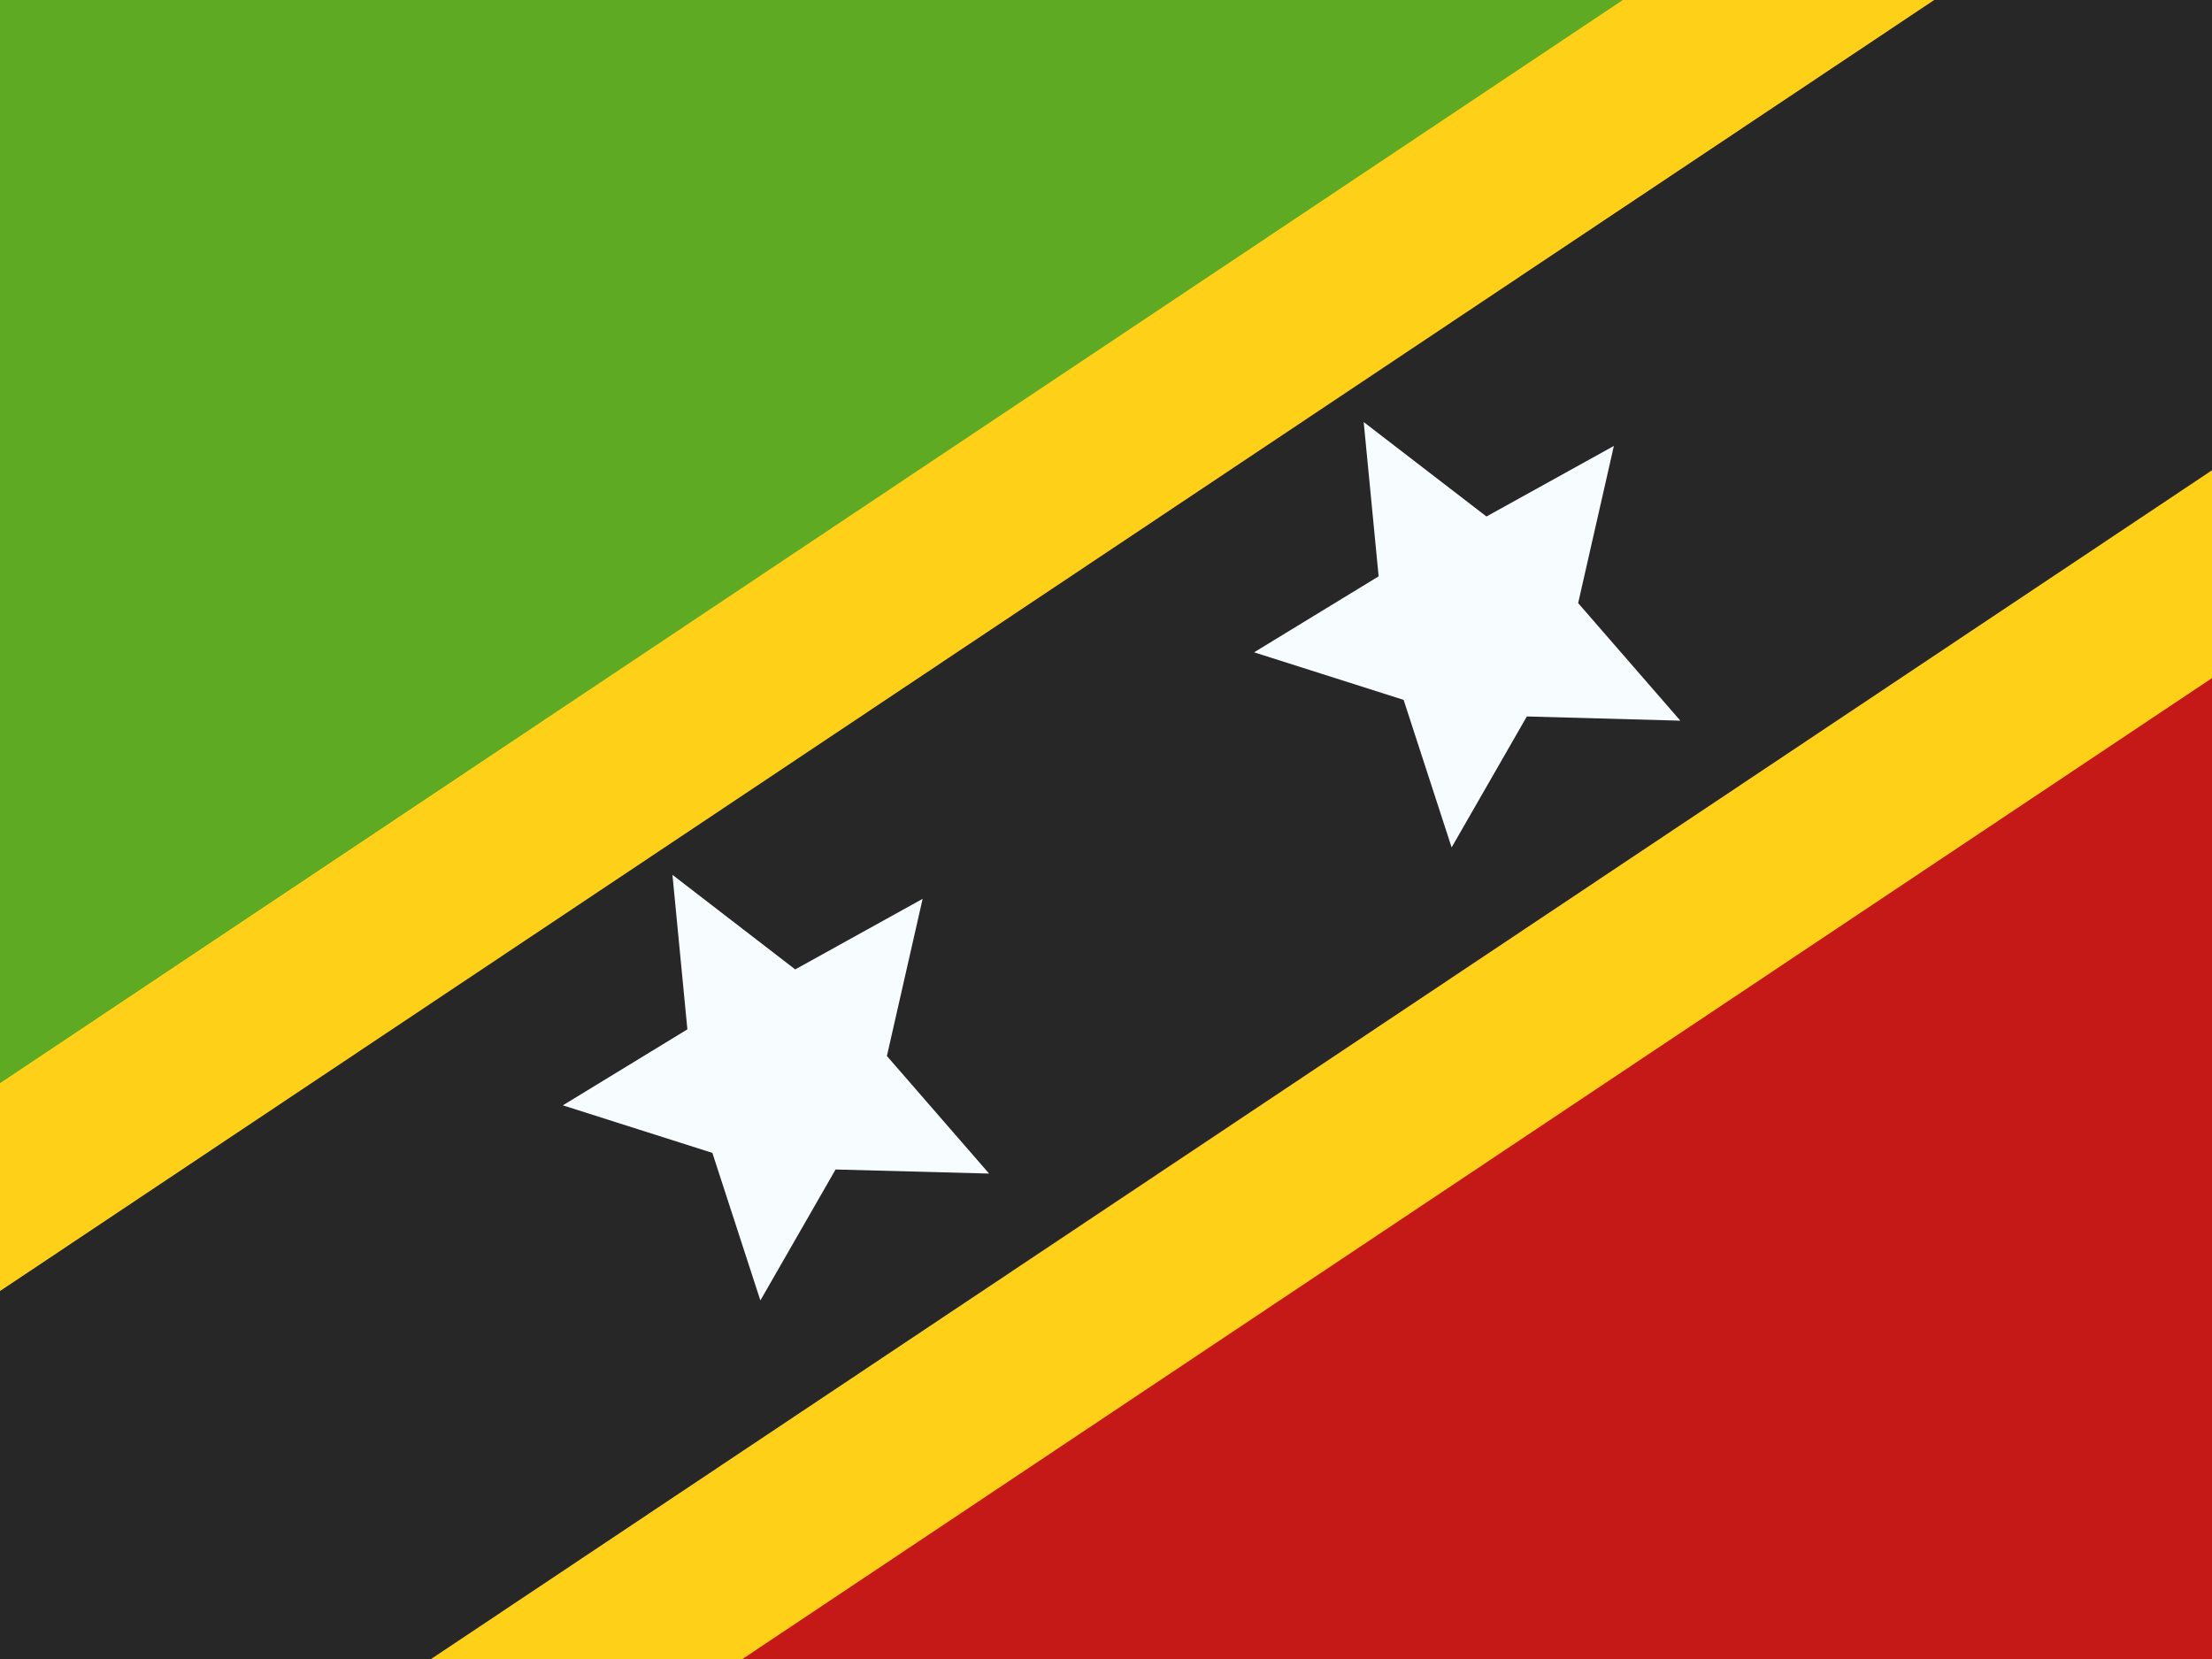
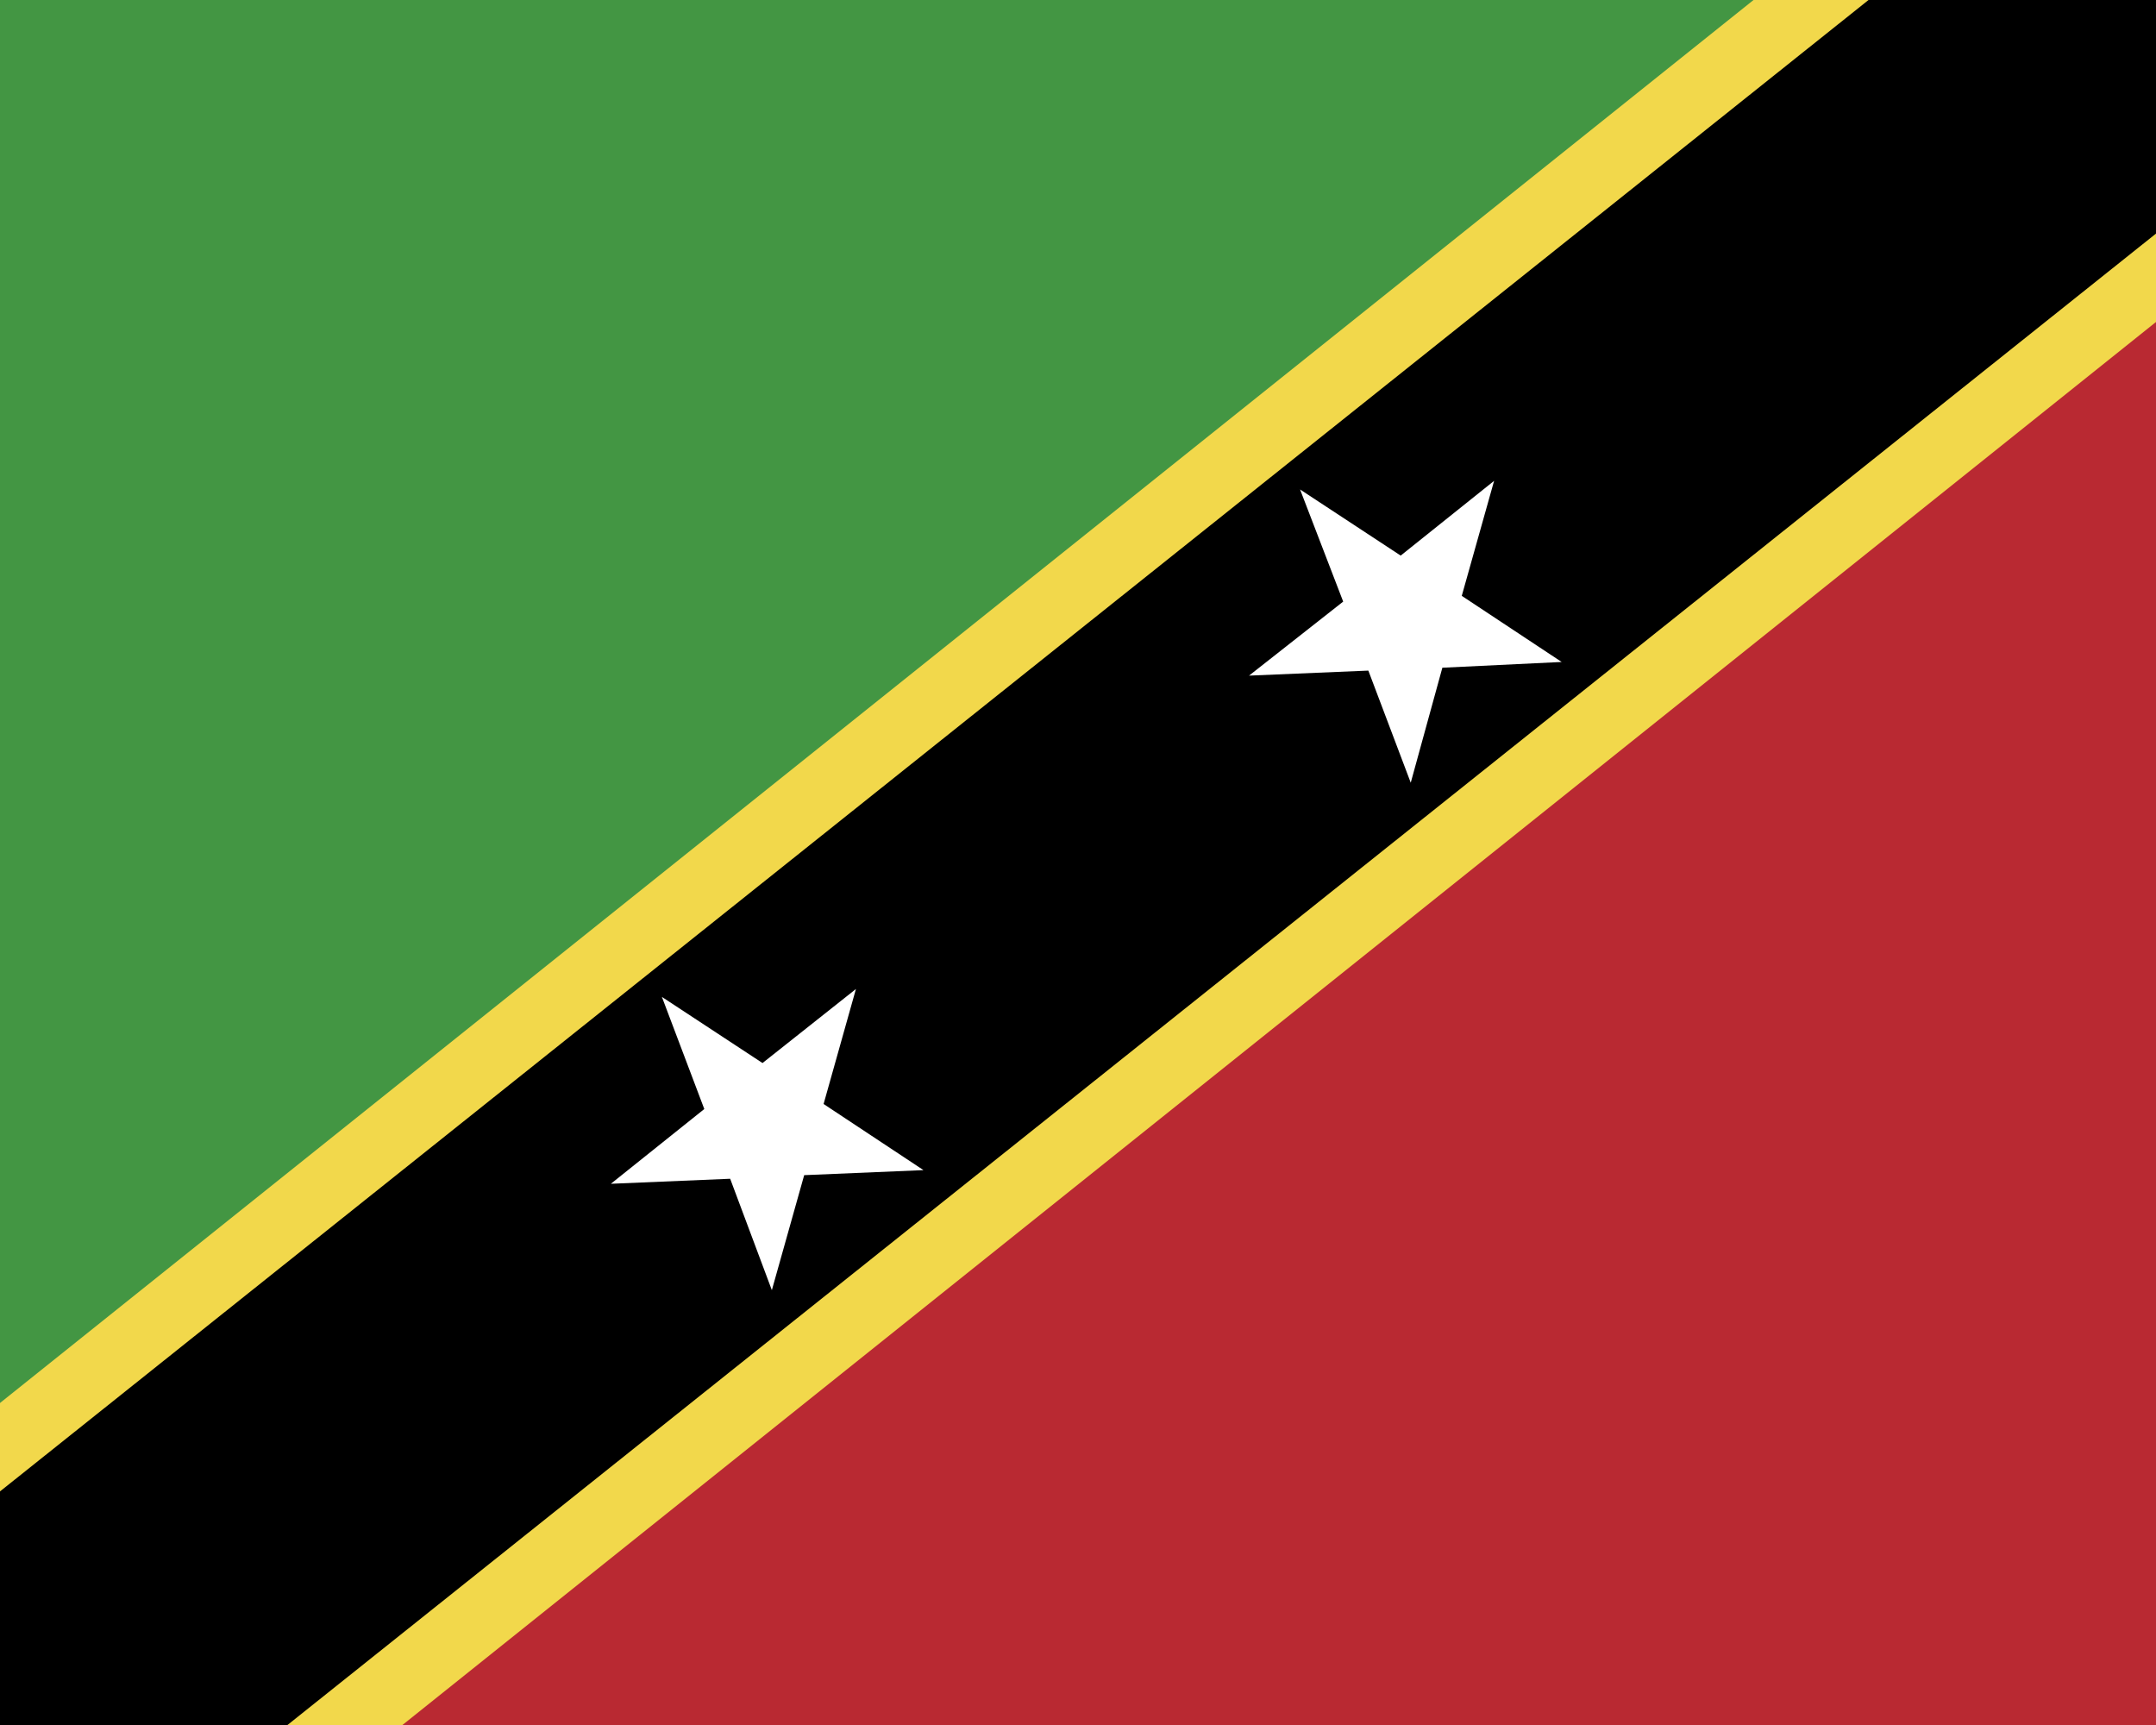
- <svg xmlns="http://www.w3.org/2000/svg" width="20" height="15" fill="none">
-   <mask id="a" width="20" height="15" x="0" y="0" maskUnits="userSpaceOnUse">
-     <path fill="#fff" d="M0 0h20v15H0z" />
-   </mask>
-   <g mask="url(#a)">
-     <path fill="#c51918" fill-rule="evenodd" d="M0 0v15h20V0z" clip-rule="evenodd" />
-     <path fill="#5eaa22" fill-rule="evenodd" d="M0 0v15L20 0z" clip-rule="evenodd" />
-     <path fill="#272727" stroke="#ffd018" stroke-width="1.563" d="m.397 17.47.453.504.563-.376L24.076 2.471l.75-.5-.602-.671-3.326-3.71-.452-.504-.563.376L-2.78 12.589l-.75.5.602.671z" />
-     <path fill="#f7fcff" fill-rule="evenodd" d="m7.555 10.574-.68 1.184-.434-1.334-1.352-.43 1.126-.687L6.08 7.91l1.11.855 1.152-.638-.323 1.421.924 1.063zm6.25-4.096-.68 1.184-.434-1.334-1.352-.43 1.126-.687-.135-1.395 1.11.854 1.152-.638-.323 1.421.924 1.063z" clip-rule="evenodd" />
-   </g>
+ <svg xmlns="http://www.w3.org/2000/svg" width="30" height="24" viewBox="0 0 30 24">
+   <path fill="#439643" d="M0 24 30 0H0z" />
+   <path fill="#b92932" d="M30 0 0 24h30z" />
+   <path fill="#f2d84b" d="M30 0h-5.6L0 19.52V24h5.6L30 4.48z" />
+   <path d="M26 0 0 20.75V24h4L30 3.25V0z" />
+   <path fill="#fff" d="m11.46 15.36.45-1.6-1.3 1.03-1.4-.92.59 1.56-1.3 1.04 1.66-.07.58 1.55.45-1.6 1.66-.07zm8.61-6.07 1.66-.08-1.39-.92.45-1.6-1.3 1.04-1.4-.92.6 1.56-1.31 1.03 1.66-.07.59 1.56z" />
</svg>
